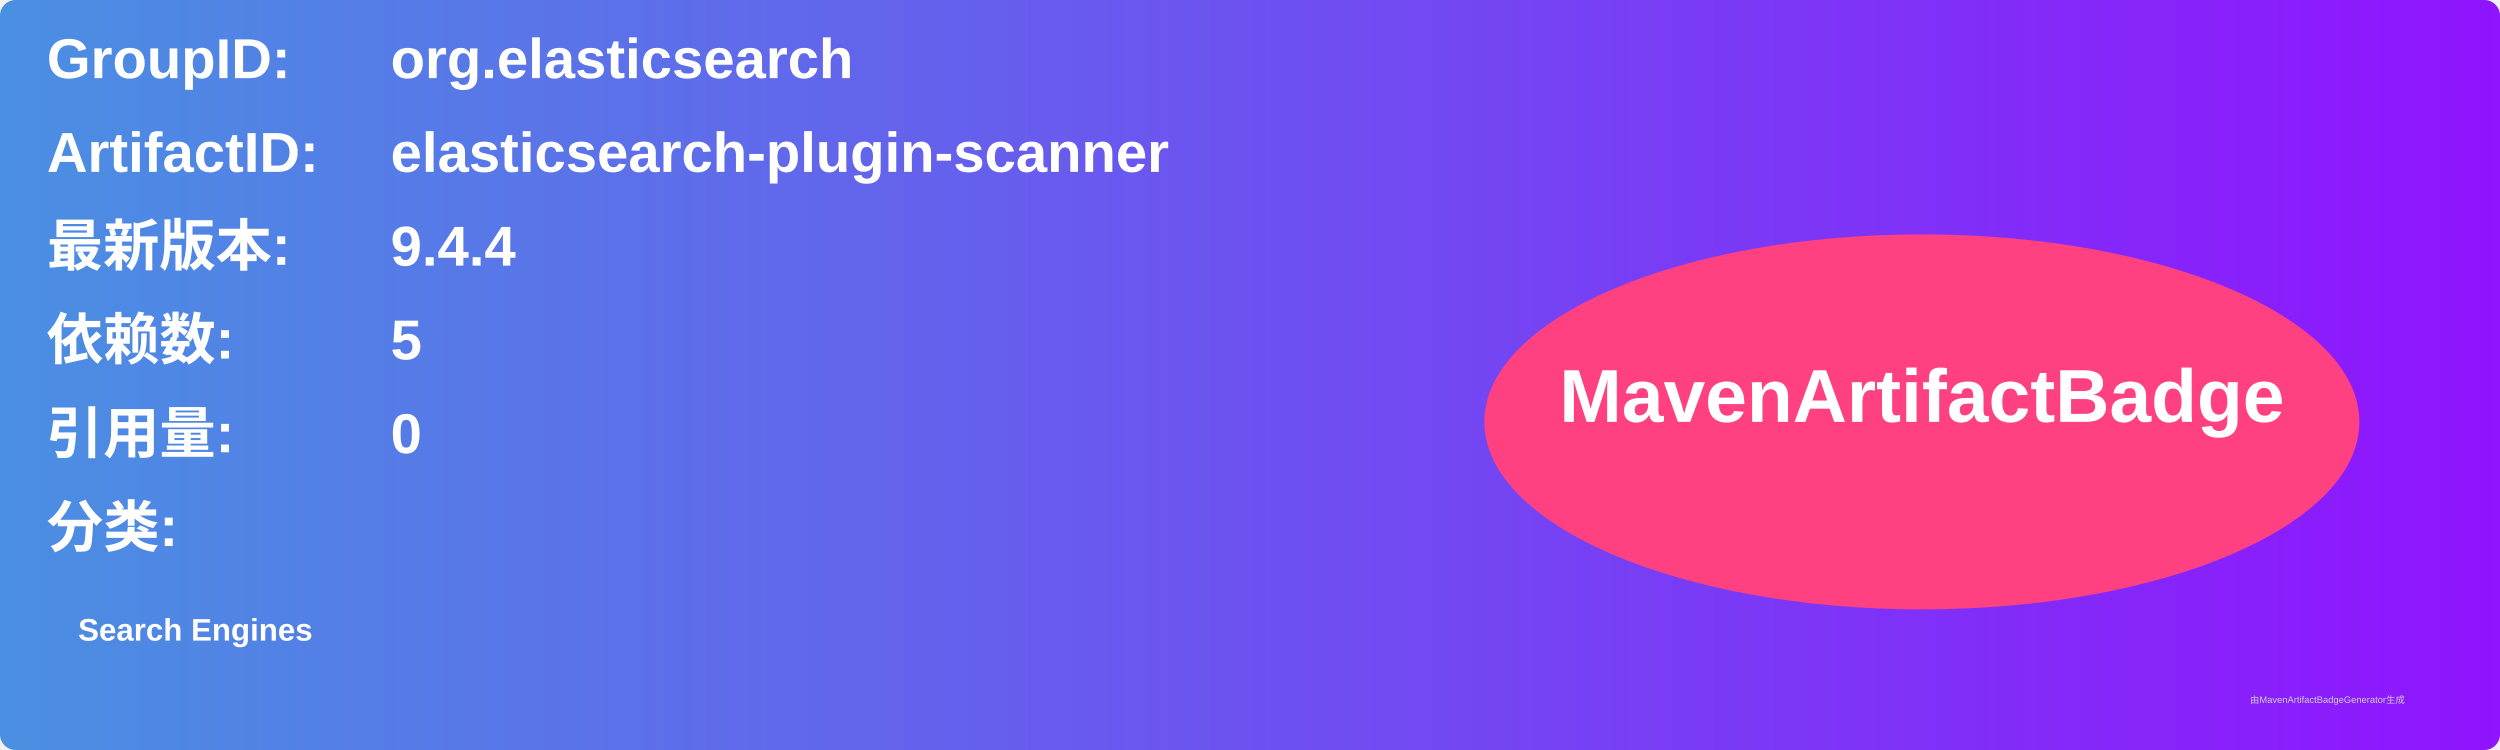
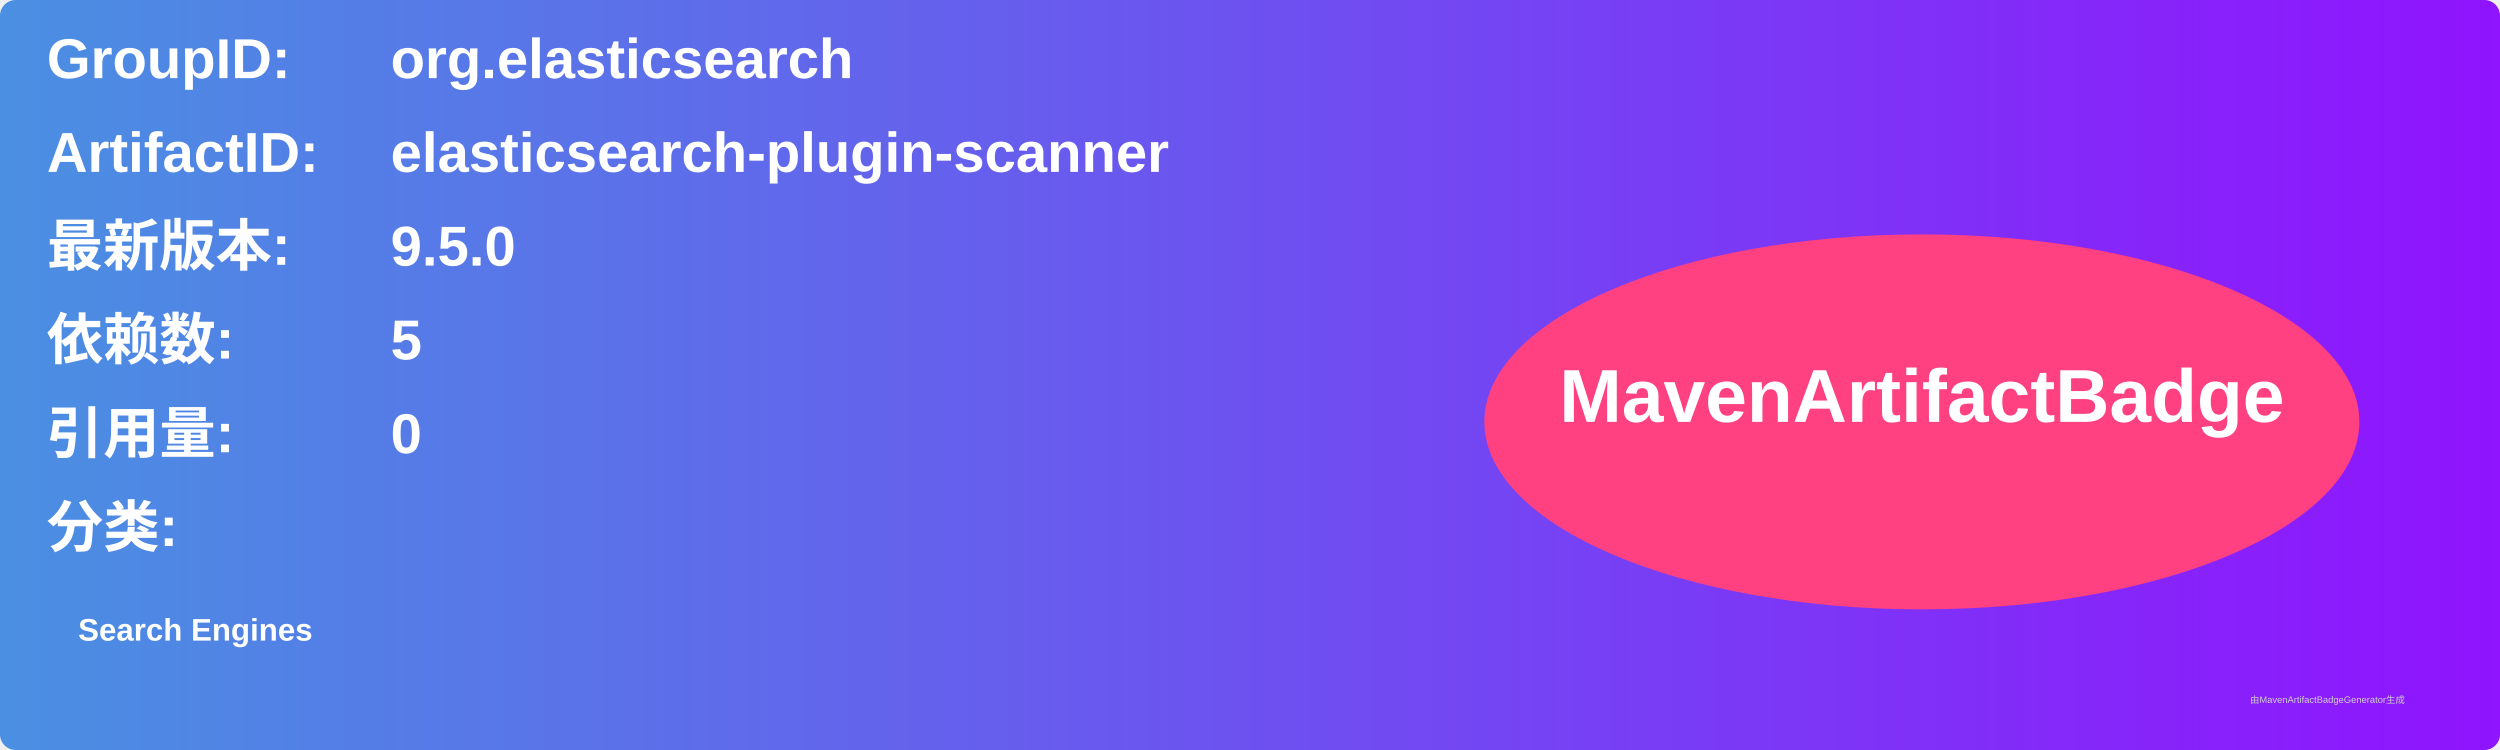
<svg xmlns="http://www.w3.org/2000/svg" width="800" height="240" viewBox="0 0 800 240">
  <linearGradient id="grad" x1="0%" y1="0%" x2="100%" y2="0%">
    <stop offset="0%" stop-color="#4a90e2" />
    <stop offset="100%" stop-color="#9013fe" />
  </linearGradient>
  <rect width="100%" height="100%" rx="5" ry="5" fill="url(#grad)" />
  <g transform="translate(15, 15)">
    <text x="0" y="10" font-family="Arial" font-size="18" fill="white" font-weight="bold" width="260">GroupID:</text>
    <text x="110" y="10" font-family="Arial" font-size="18" fill="white" font-weight="bold" width="460">org.elasticsearch</text>
    <text x="0" y="40" font-family="Arial" font-size="18" fill="white" font-weight="bold" width="260">ArtifactID:</text>
    <text x="110" y="40" font-family="Arial" font-size="18" fill="white" font-weight="bold" width="460">elasticsearch-plugin-scanner</text>
    <text x="0" y="70" font-family="Arial" font-size="18" fill="white" font-weight="bold">最新版本:</text>
    <text x="110" y="70" font-family="Arial" font-size="18" fill="white" font-weight="bold">
-       <tspan font-weight="bold">9.4.4</tspan>
+       <tspan font-weight="bold">9.5.0</tspan>
    </text>
    <text x="0" y="100" font-family="Arial" font-size="18" fill="white" font-weight="bold">依赖数: </text>
    <text x="110" y="100" font-family="Arial" font-size="18" fill="white">
      <tspan font-weight="bold">5</tspan>
    </text>
    <text x="0" y="130" font-family="Arial" font-size="18" fill="white" font-weight="bold">引用量: </text>
    <text x="110" y="130" font-family="Arial" font-size="18" fill="white">
      <tspan font-weight="bold">0</tspan>
    </text>
    <text x="0" y="160" font-family="Arial" font-size="18" fill="white" font-weight="bold">分类:</text>
    <text x="10" y="190" font-family="Arial" font-size="10" fill="white">
      <tspan font-weight="bold">Search Engines</tspan>
    </text>
    <ellipse cx="600" cy="120" rx="140" ry="60" fill="#ff4081" />
    <text x="600" y="120" text-anchor="middle" font-family="Arial" font-size="24" fill="white" font-weight="bold">MavenArtifactBadge</text>
  </g>
  <text x="720" y="225" font-family="Arial" font-size="3" fill="#d0d0d0">由MavenArtifactBadgeGenerator生成</text>
</svg>
